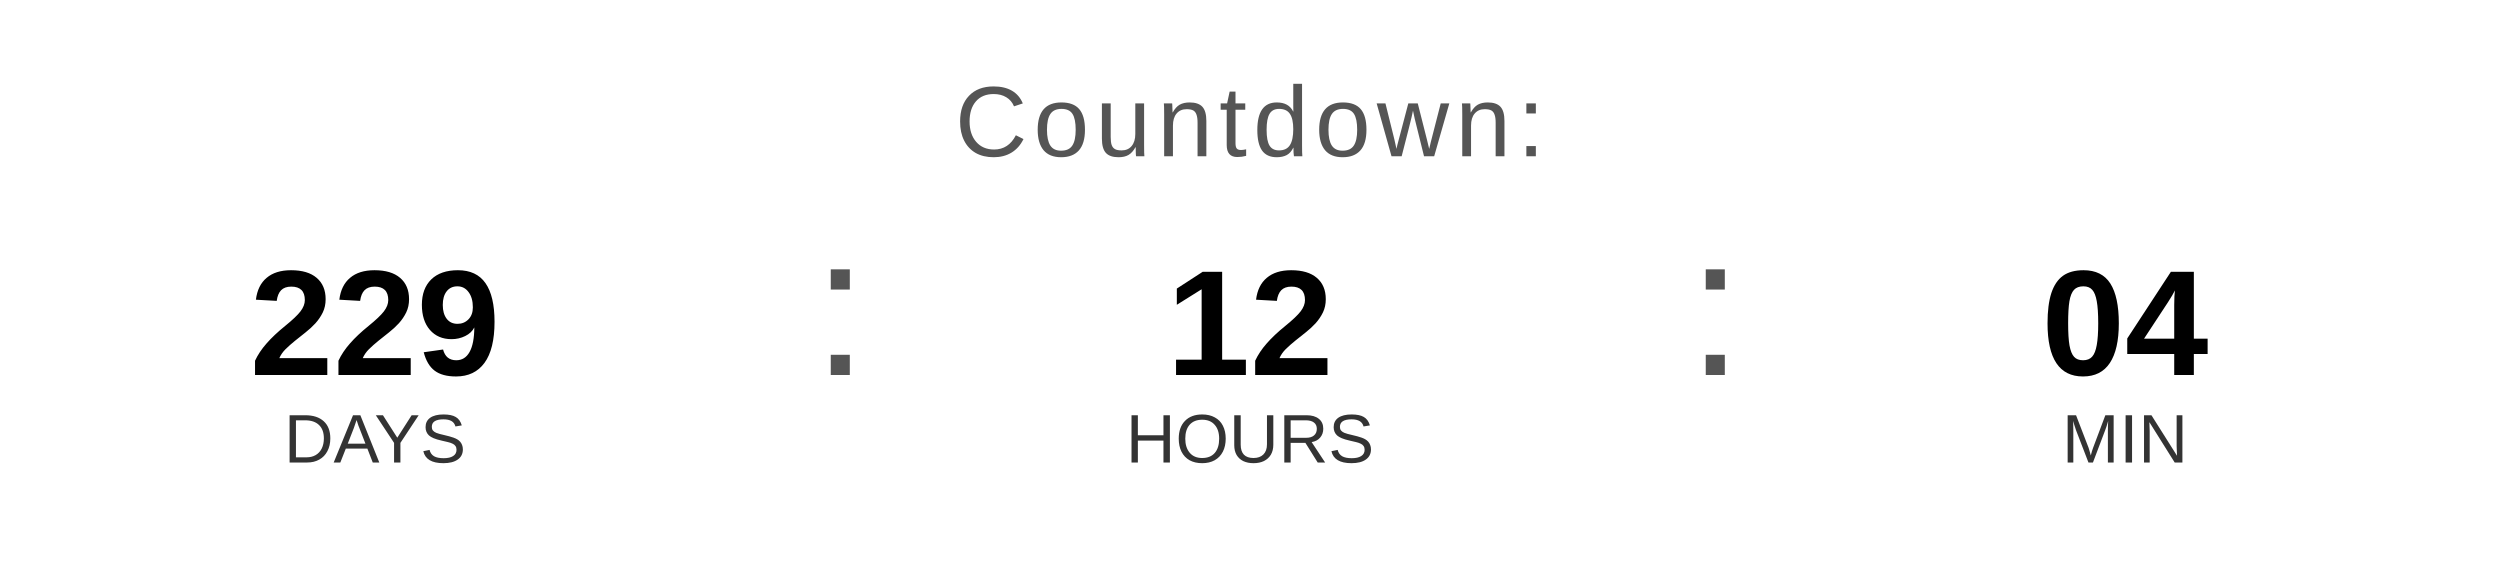
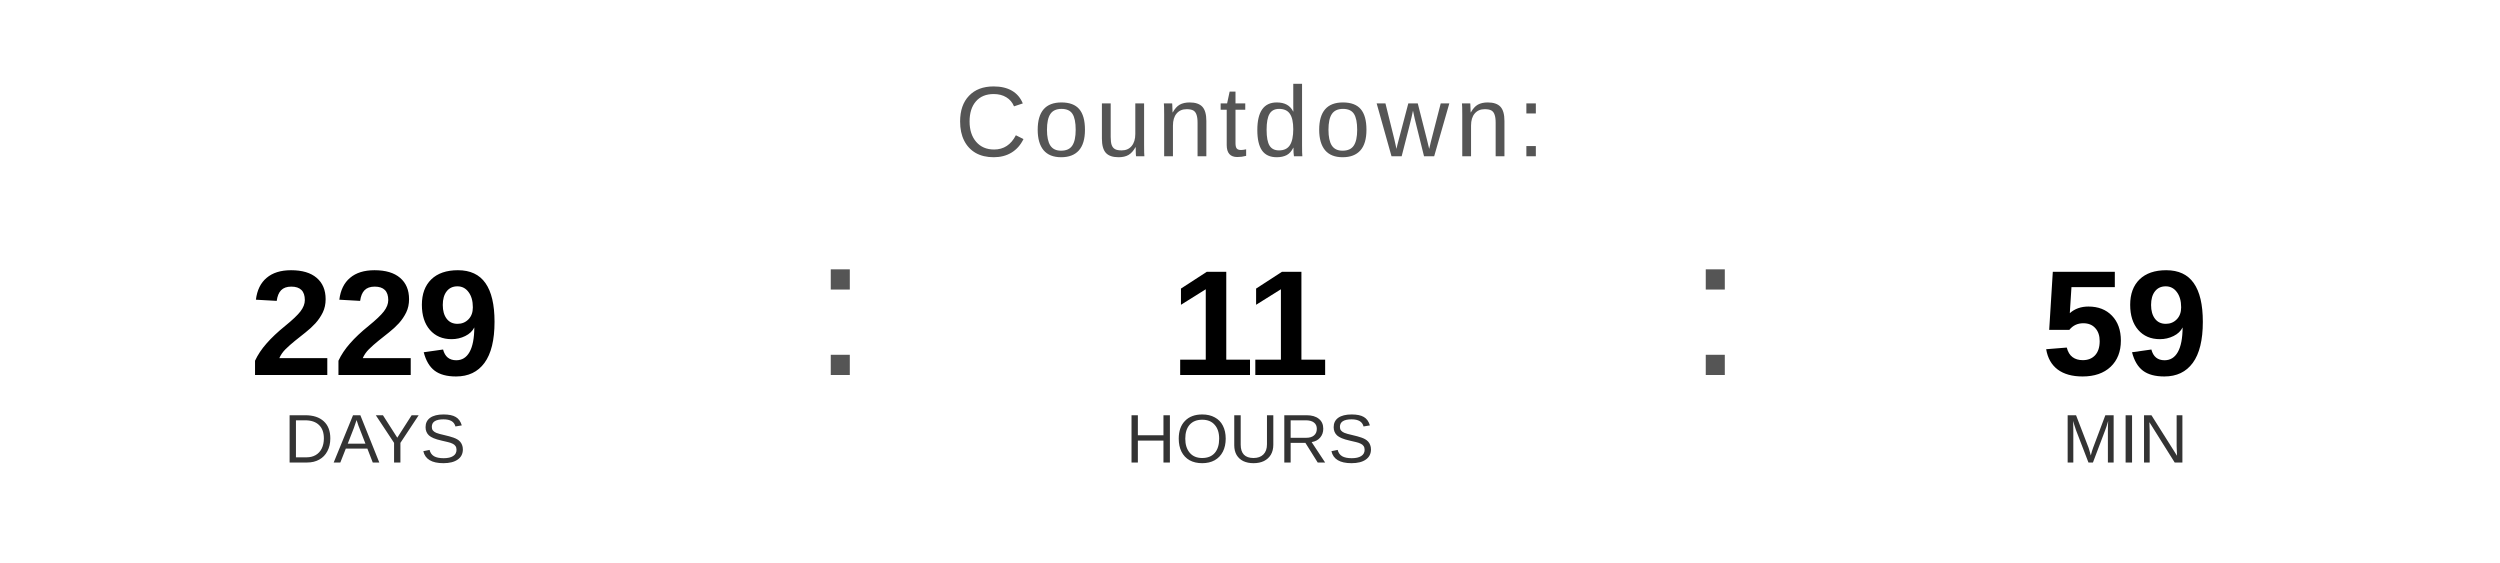
<svg xmlns="http://www.w3.org/2000/svg" width="400" height="90" viewBox="0 0 400 90">
  <text x="200" y="25" font-family="Arial, Helvetica, sans-serif" font-size="16" fill="#555555" text-anchor="middle" letter-spacing="1">
    Countdown:
  </text>
  <text x="60" y="60" font-family="Arial, Helvetica, sans-serif" font-size="24" font-weight="bold" fill="#000000" text-anchor="middle">229</text>
  <text x="60" y="74" font-family="Arial, Helvetica, sans-serif" font-size="11" fill="#333333" text-anchor="middle">DAYS</text>
  <text x="130" y="60" font-family="Arial, sans-serif" font-size="32" fill="#555555">:</text>
-   <text x="200" y="60" font-family="Arial, Helvetica, sans-serif" font-size="24" font-weight="bold" fill="#000000" text-anchor="middle">12</text>
+   <text x="200" y="60" font-family="Arial, Helvetica, sans-serif" font-size="24" font-weight="bold" fill="#000000" text-anchor="middle">11</text>
  <text x="200" y="74" font-family="Arial, Helvetica, sans-serif" font-size="11" fill="#333333" text-anchor="middle">HOURS</text>
  <text x="270" y="60" font-family="Arial, sans-serif" font-size="32" fill="#555555">:</text>
-   <text x="340" y="60" font-family="Arial, Helvetica, sans-serif" font-size="24" font-weight="bold" fill="#000000" text-anchor="middle">04</text>
+   <text x="340" y="60" font-family="Arial, Helvetica, sans-serif" font-size="24" font-weight="bold" fill="#000000" text-anchor="middle">59</text>
  <text x="340" y="74" font-family="Arial, Helvetica, sans-serif" font-size="11" fill="#333333" text-anchor="middle">MIN</text>
</svg>
